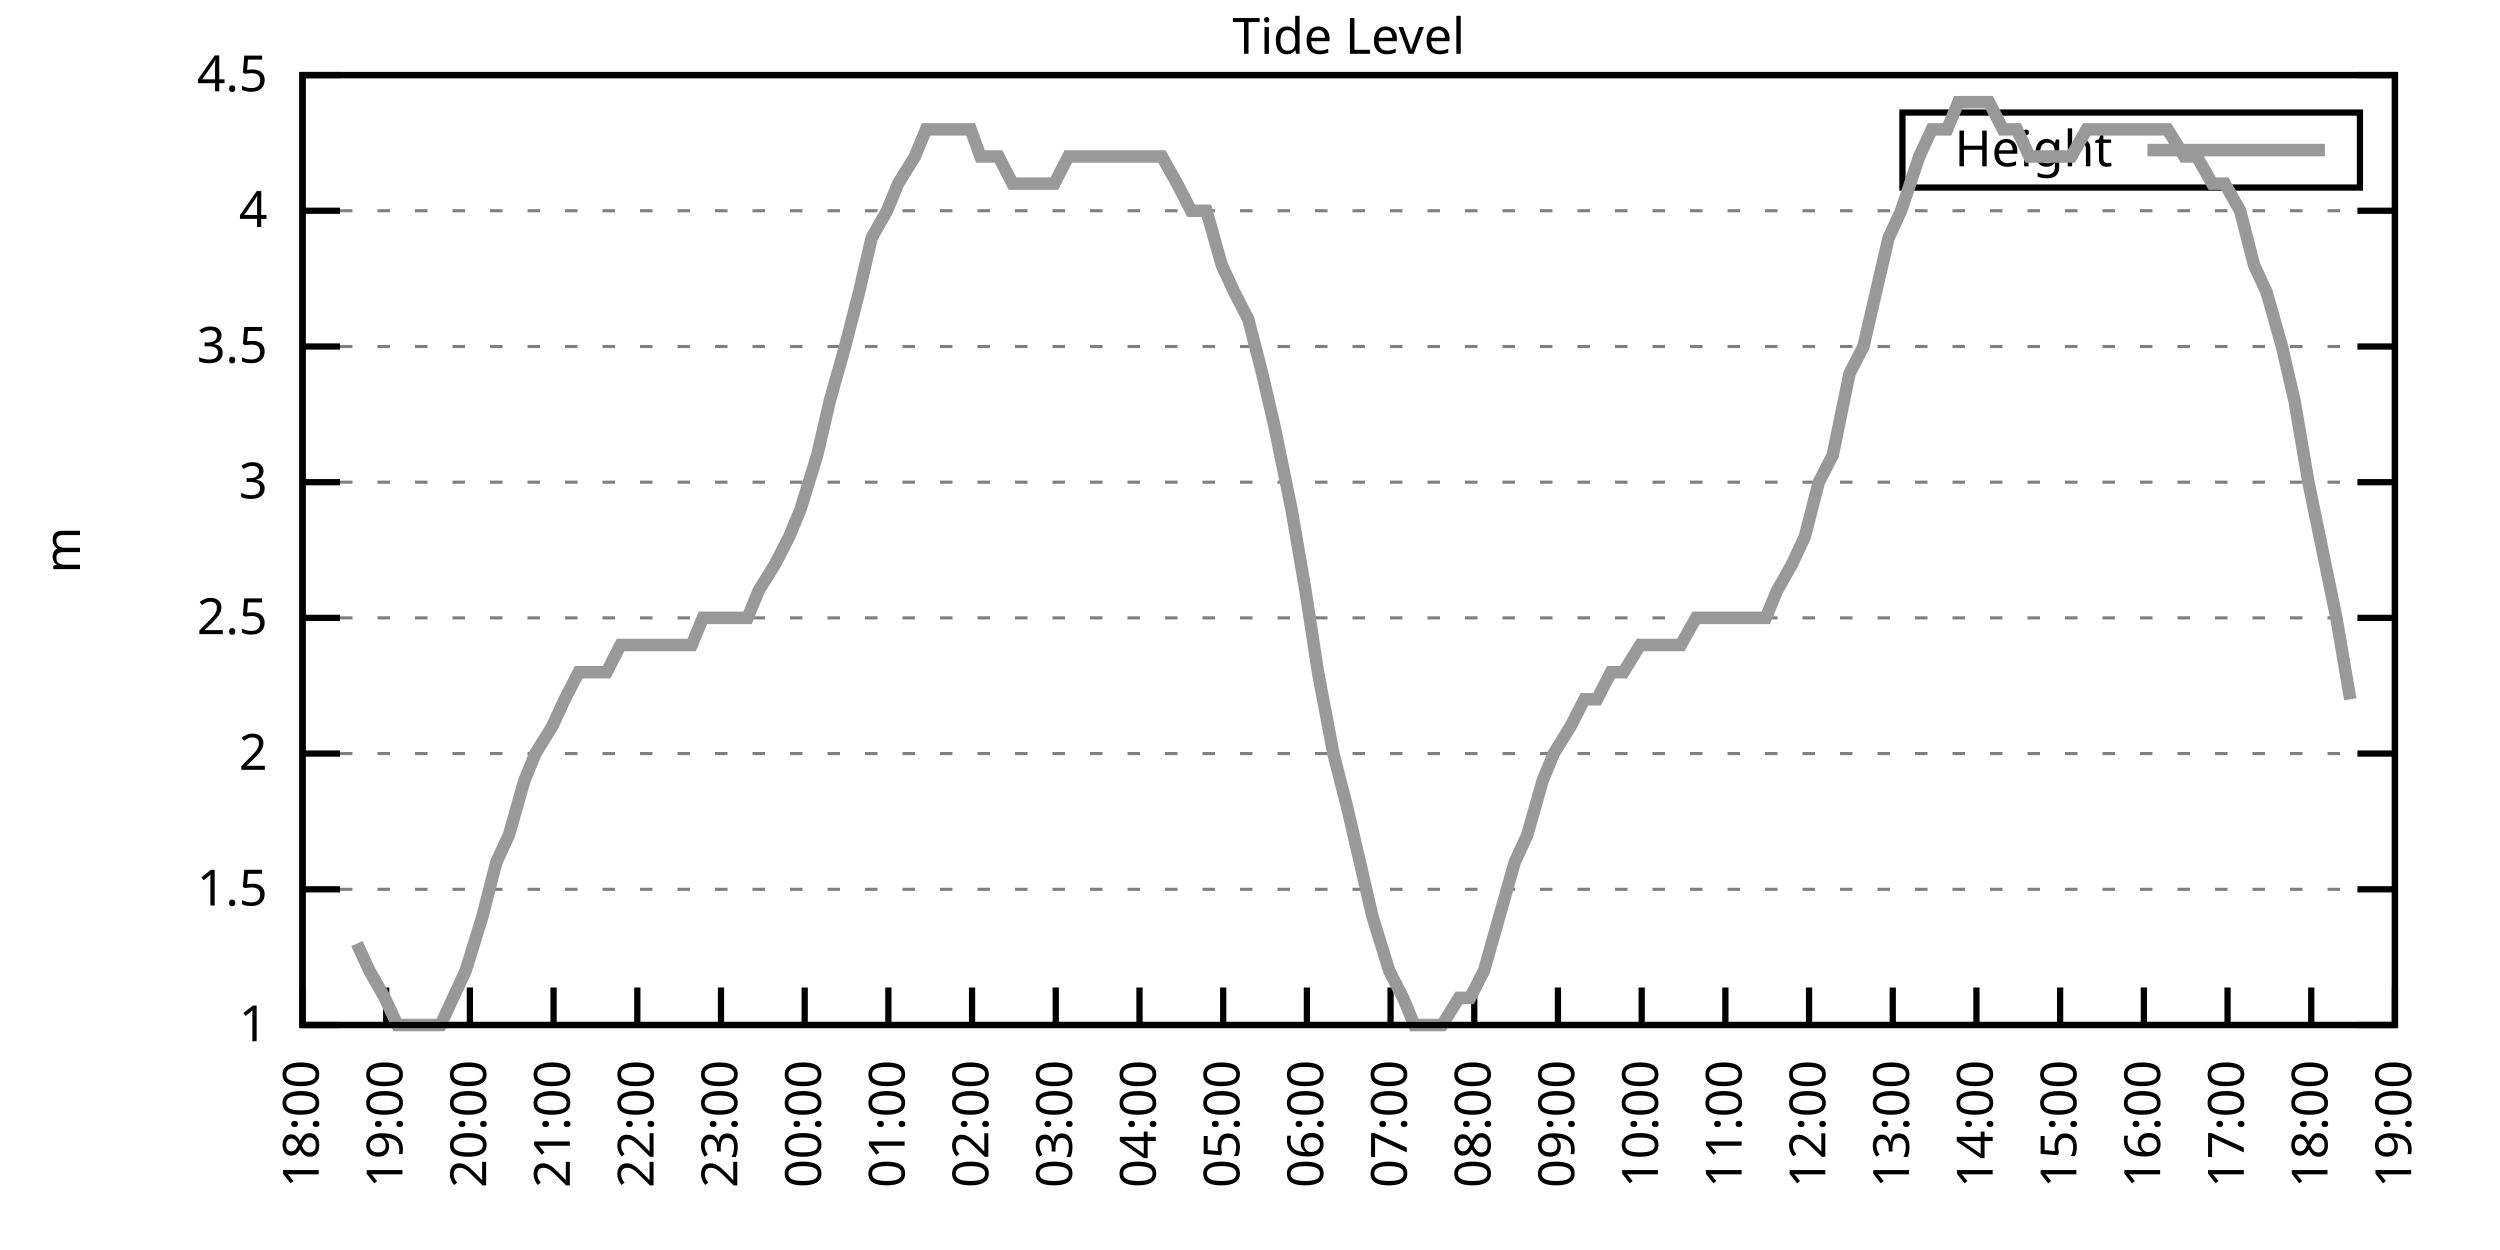
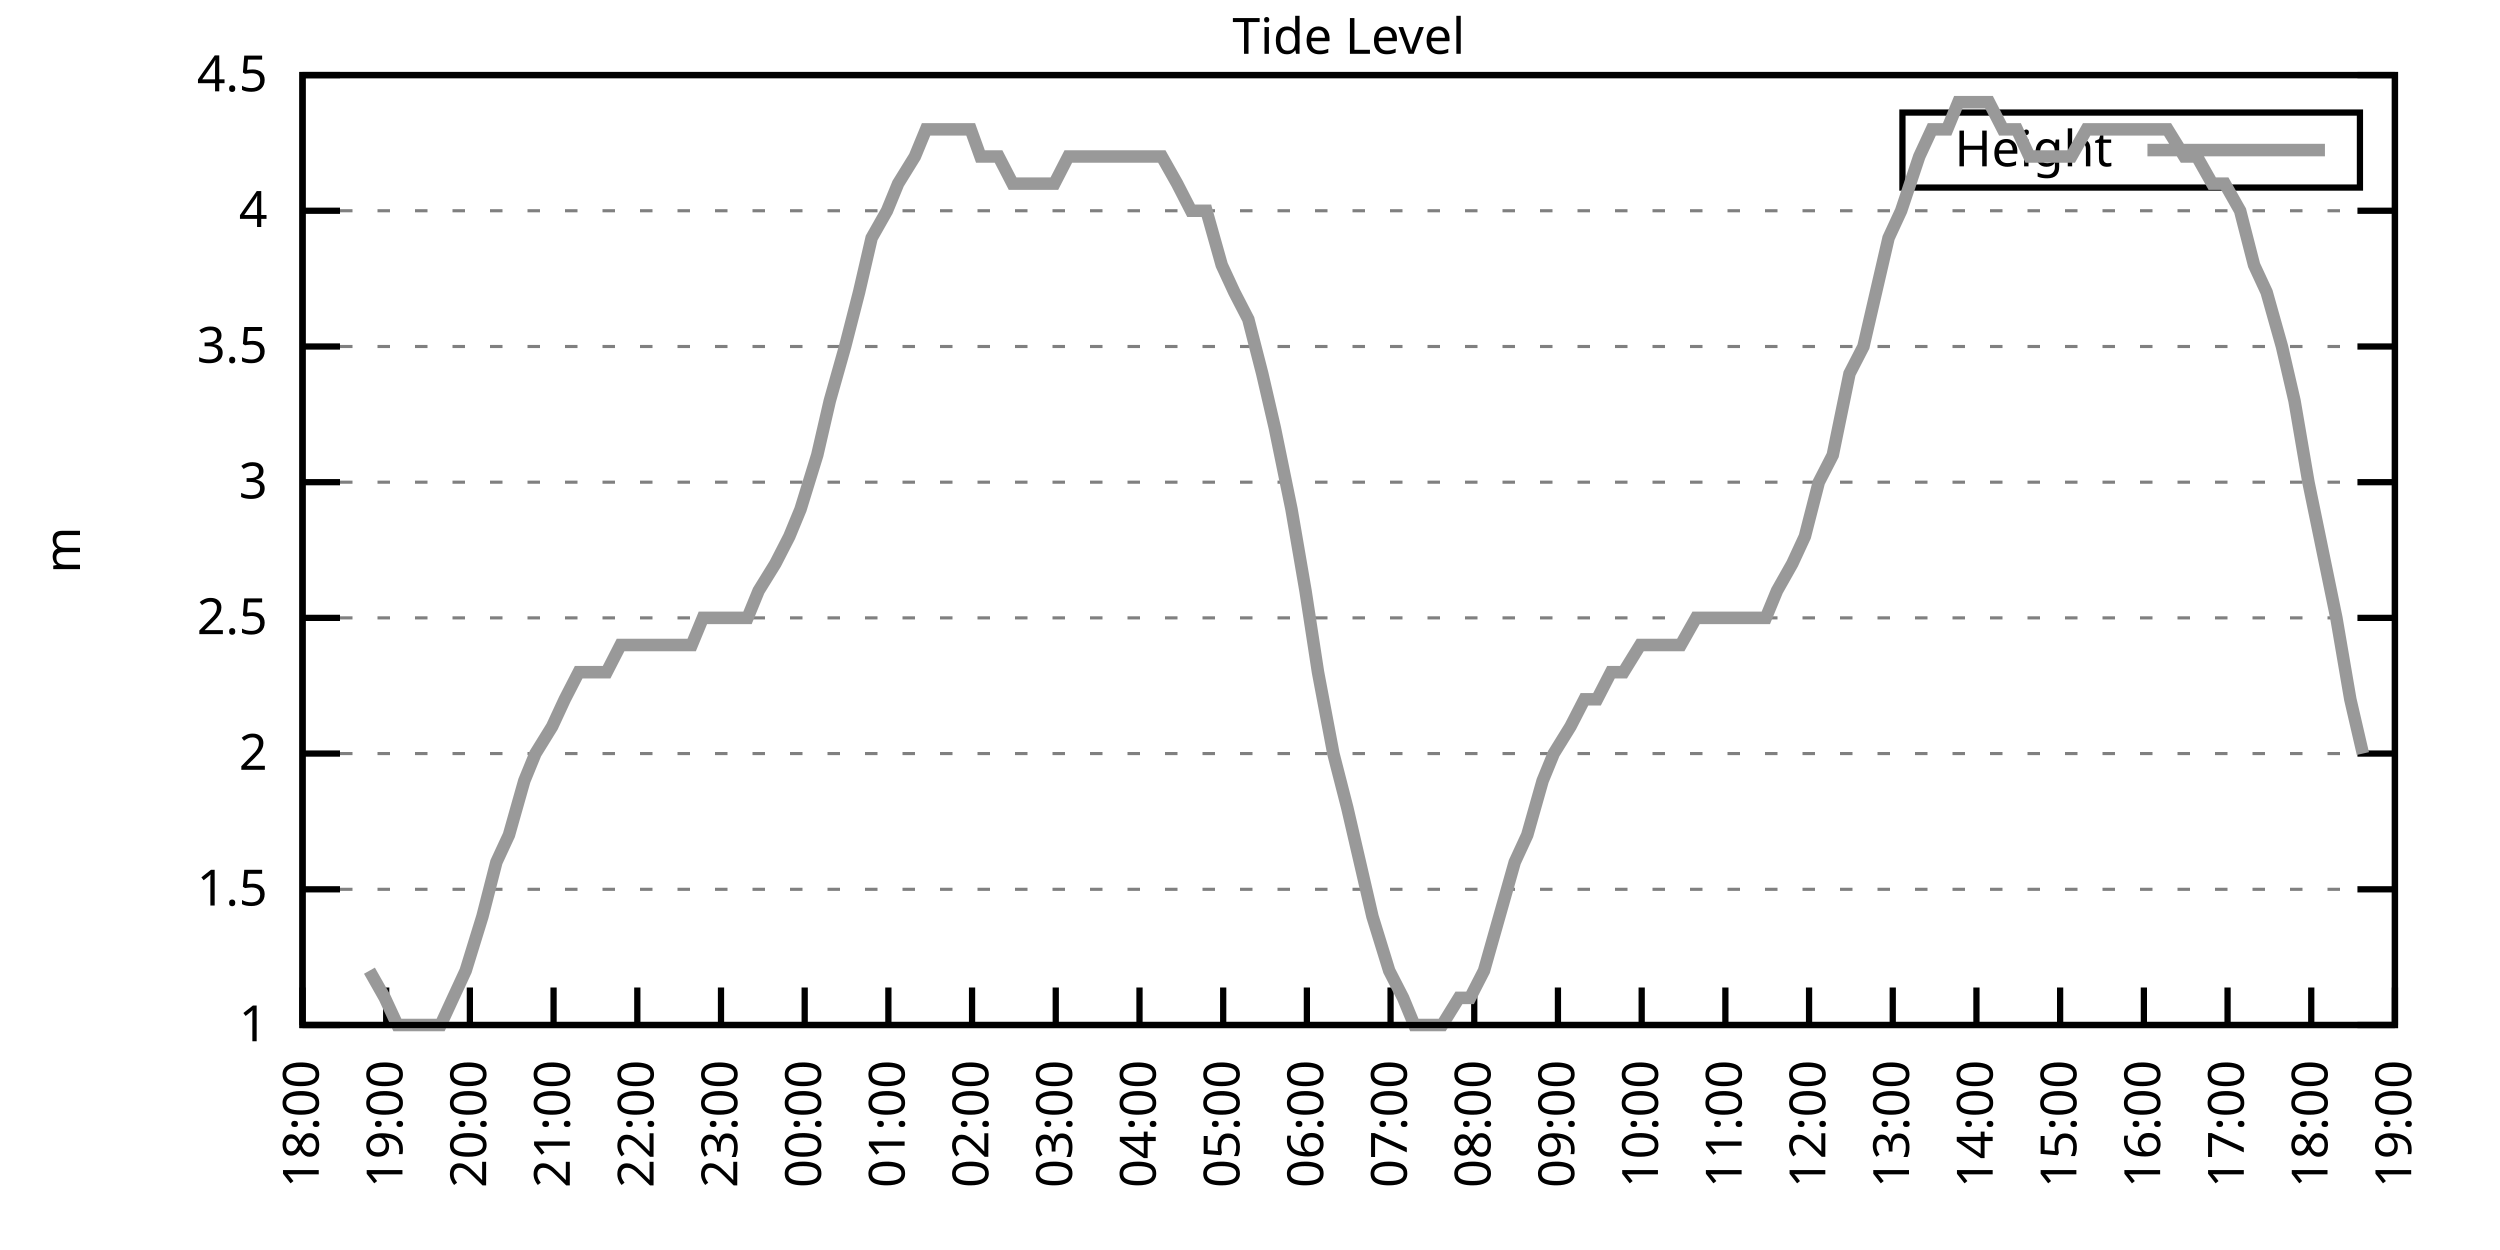
<svg xmlns="http://www.w3.org/2000/svg" xmlns:xlink="http://www.w3.org/1999/xlink" width="400" height="200" viewBox="0 0 400 200">
  <g id="gnuplot_canvas">
    <rect x="0" y="0" width="400" height="200" fill="none" />
    <defs>
      <circle id="gpDot" r="0.5" stroke-width="0.5" stroke="currentColor" />
      <path id="gpPt0" stroke-width="0.333" stroke="currentColor" d="M-1,0 h2 M0,-1 v2" />
      <path id="gpPt1" stroke-width="0.333" stroke="currentColor" d="M-1,-1 L1,1 M1,-1 L-1,1" />
      <path id="gpPt2" stroke-width="0.333" stroke="currentColor" d="M-1,0 L1,0 M0,-1 L0,1 M-1,-1 L1,1 M-1,1 L1,-1" />
      <rect id="gpPt3" stroke-width="0.333" stroke="currentColor" x="-1" y="-1" width="2" height="2" />
      <rect id="gpPt4" stroke-width="0.333" stroke="currentColor" fill="currentColor" x="-1" y="-1" width="2" height="2" />
      <circle id="gpPt5" stroke-width="0.333" stroke="currentColor" cx="0" cy="0" r="1" />
      <use xlink:href="#gpPt5" id="gpPt6" fill="currentColor" stroke="none" />
      <path id="gpPt7" stroke-width="0.333" stroke="currentColor" d="M0,-1.33 L-1.33,0.67 L1.33,0.67 z" />
      <use xlink:href="#gpPt7" id="gpPt8" fill="currentColor" stroke="none" />
      <use xlink:href="#gpPt7" id="gpPt9" stroke="currentColor" transform="rotate(180)" />
      <use xlink:href="#gpPt9" id="gpPt10" fill="currentColor" stroke="none" />
      <use xlink:href="#gpPt3" id="gpPt11" stroke="currentColor" transform="rotate(45)" />
      <use xlink:href="#gpPt11" id="gpPt12" fill="currentColor" stroke="none" />
      <path id="gpPt13" stroke-width="0.333" stroke="currentColor" d="M0,1.330 L1.265,0.411 L0.782,-1.067 L-0.782,-1.076 L-1.265,0.411 z" />
      <use xlink:href="#gpPt13" id="gpPt14" fill="currentColor" stroke="none" />
      <filter id="textbox" filterUnits="objectBoundingBox" x="0" y="0" height="1" width="1">
        <feFlood flood-color="white" flood-opacity="1" result="bgnd" />
        <feComposite in="SourceGraphic" in2="bgnd" operator="atop" />
      </filter>
      <filter id="greybox" filterUnits="objectBoundingBox" x="0" y="0" height="1" width="1">
        <feFlood flood-color="lightgrey" flood-opacity="1" result="grey" />
        <feComposite in="SourceGraphic" in2="grey" operator="atop" />
      </filter>
    </defs>
    <g fill="none" color="white" stroke="currentColor" stroke-width="1.00" stroke-linecap="butt" stroke-linejoin="miter">
</g>
    <g fill="none" color="black" stroke="currentColor" stroke-width="1.00" stroke-linecap="butt" stroke-linejoin="miter">
      <g stroke="none" shape-rendering="crispEdges">
        <polygon fill="rgb(255, 255, 255)" points="48.40,164.00 383.18,164.00 383.18,12.02 48.40,12.02 " />
      </g>
    </g>
    <g fill="none" color="black" stroke="currentColor" stroke-width="1.00" stroke-linecap="butt" stroke-linejoin="miter">
</g>
    <g fill="none" color="black" stroke="black" stroke-width="0.50" stroke-linecap="butt" stroke-linejoin="miter">
</g>
    <g fill="none" color="gray" stroke="currentColor" stroke-width="0.50" stroke-linecap="butt" stroke-linejoin="miter">
      <path stroke="gray" stroke-dasharray="2,4" class="gridline" d="M48.40,164.00 L383.19,164.00  " />
    </g>
    <g fill="none" color="gray" stroke="gray" stroke-width="1.00" stroke-linecap="butt" stroke-linejoin="miter">
</g>
    <g fill="none" color="black" stroke="currentColor" stroke-width="1.00" stroke-linecap="butt" stroke-linejoin="miter">
      <path stroke="black" d="M48.40,164.00 L54.40,164.00 M383.19,164.00 L377.19,164.00  " />
      <g transform="translate(42.80,166.60)" stroke="none" fill="black" font-family="Sans" font-size="8.00" text-anchor="end">
        <text>
          <tspan font-family="Sans"> 1</tspan>
        </text>
      </g>
    </g>
    <g fill="none" color="black" stroke="currentColor" stroke-width="1.00" stroke-linecap="butt" stroke-linejoin="miter">
</g>
    <g fill="none" color="black" stroke="black" stroke-width="0.50" stroke-linecap="butt" stroke-linejoin="miter">
</g>
    <g fill="none" color="gray" stroke="currentColor" stroke-width="0.50" stroke-linecap="butt" stroke-linejoin="miter">
      <path stroke="gray" stroke-dasharray="2,4" class="gridline" d="M48.40,142.29 L383.19,142.29  " />
    </g>
    <g fill="none" color="gray" stroke="gray" stroke-width="1.00" stroke-linecap="butt" stroke-linejoin="miter">
</g>
    <g fill="none" color="black" stroke="currentColor" stroke-width="1.00" stroke-linecap="butt" stroke-linejoin="miter">
      <path stroke="black" d="M48.40,142.29 L54.40,142.29 M383.19,142.29 L377.19,142.29  " />
      <g transform="translate(42.80,144.89)" stroke="none" fill="black" font-family="Sans" font-size="8.00" text-anchor="end">
        <text>
          <tspan font-family="Sans"> 1.5</tspan>
        </text>
      </g>
    </g>
    <g fill="none" color="black" stroke="currentColor" stroke-width="1.00" stroke-linecap="butt" stroke-linejoin="miter">
</g>
    <g fill="none" color="black" stroke="black" stroke-width="0.50" stroke-linecap="butt" stroke-linejoin="miter">
</g>
    <g fill="none" color="gray" stroke="currentColor" stroke-width="0.50" stroke-linecap="butt" stroke-linejoin="miter">
      <path stroke="gray" stroke-dasharray="2,4" class="gridline" d="M48.40,120.57 L383.19,120.57  " />
    </g>
    <g fill="none" color="gray" stroke="gray" stroke-width="1.00" stroke-linecap="butt" stroke-linejoin="miter">
</g>
    <g fill="none" color="black" stroke="currentColor" stroke-width="1.00" stroke-linecap="butt" stroke-linejoin="miter">
      <path stroke="black" d="M48.40,120.57 L54.40,120.57 M383.19,120.57 L377.19,120.57  " />
      <g transform="translate(42.80,123.17)" stroke="none" fill="black" font-family="Sans" font-size="8.00" text-anchor="end">
        <text>
          <tspan font-family="Sans"> 2</tspan>
        </text>
      </g>
    </g>
    <g fill="none" color="black" stroke="currentColor" stroke-width="1.00" stroke-linecap="butt" stroke-linejoin="miter">
</g>
    <g fill="none" color="black" stroke="black" stroke-width="0.50" stroke-linecap="butt" stroke-linejoin="miter">
</g>
    <g fill="none" color="gray" stroke="currentColor" stroke-width="0.50" stroke-linecap="butt" stroke-linejoin="miter">
      <path stroke="gray" stroke-dasharray="2,4" class="gridline" d="M48.40,98.86 L383.19,98.86  " />
    </g>
    <g fill="none" color="gray" stroke="gray" stroke-width="1.00" stroke-linecap="butt" stroke-linejoin="miter">
</g>
    <g fill="none" color="black" stroke="currentColor" stroke-width="1.00" stroke-linecap="butt" stroke-linejoin="miter">
      <path stroke="black" d="M48.40,98.86 L54.40,98.86 M383.19,98.86 L377.19,98.86  " />
      <g transform="translate(42.80,101.46)" stroke="none" fill="black" font-family="Sans" font-size="8.00" text-anchor="end">
        <text>
          <tspan font-family="Sans"> 2.5</tspan>
        </text>
      </g>
    </g>
    <g fill="none" color="black" stroke="currentColor" stroke-width="1.00" stroke-linecap="butt" stroke-linejoin="miter">
</g>
    <g fill="none" color="black" stroke="black" stroke-width="0.50" stroke-linecap="butt" stroke-linejoin="miter">
</g>
    <g fill="none" color="gray" stroke="currentColor" stroke-width="0.50" stroke-linecap="butt" stroke-linejoin="miter">
      <path stroke="gray" stroke-dasharray="2,4" class="gridline" d="M48.40,77.15 L383.19,77.15  " />
    </g>
    <g fill="none" color="gray" stroke="gray" stroke-width="1.00" stroke-linecap="butt" stroke-linejoin="miter">
</g>
    <g fill="none" color="black" stroke="currentColor" stroke-width="1.00" stroke-linecap="butt" stroke-linejoin="miter">
      <path stroke="black" d="M48.40,77.15 L54.40,77.15 M383.19,77.15 L377.19,77.15  " />
      <g transform="translate(42.80,79.75)" stroke="none" fill="black" font-family="Sans" font-size="8.00" text-anchor="end">
        <text>
          <tspan font-family="Sans"> 3</tspan>
        </text>
      </g>
    </g>
    <g fill="none" color="black" stroke="currentColor" stroke-width="1.00" stroke-linecap="butt" stroke-linejoin="miter">
</g>
    <g fill="none" color="black" stroke="black" stroke-width="0.50" stroke-linecap="butt" stroke-linejoin="miter">
</g>
    <g fill="none" color="gray" stroke="currentColor" stroke-width="0.50" stroke-linecap="butt" stroke-linejoin="miter">
      <path stroke="gray" stroke-dasharray="2,4" class="gridline" d="M48.40,55.44 L383.19,55.44  " />
    </g>
    <g fill="none" color="gray" stroke="gray" stroke-width="1.00" stroke-linecap="butt" stroke-linejoin="miter">
</g>
    <g fill="none" color="black" stroke="currentColor" stroke-width="1.00" stroke-linecap="butt" stroke-linejoin="miter">
      <path stroke="black" d="M48.40,55.44 L54.40,55.44 M383.19,55.44 L377.19,55.44  " />
      <g transform="translate(42.80,58.04)" stroke="none" fill="black" font-family="Sans" font-size="8.00" text-anchor="end">
        <text>
          <tspan font-family="Sans"> 3.5</tspan>
        </text>
      </g>
    </g>
    <g fill="none" color="black" stroke="currentColor" stroke-width="1.00" stroke-linecap="butt" stroke-linejoin="miter">
</g>
    <g fill="none" color="black" stroke="black" stroke-width="0.50" stroke-linecap="butt" stroke-linejoin="miter">
</g>
    <g fill="none" color="gray" stroke="currentColor" stroke-width="0.50" stroke-linecap="butt" stroke-linejoin="miter">
      <path stroke="gray" stroke-dasharray="2,4" class="gridline" d="M48.40,33.72 L383.19,33.72  " />
    </g>
    <g fill="none" color="gray" stroke="gray" stroke-width="1.00" stroke-linecap="butt" stroke-linejoin="miter">
</g>
    <g fill="none" color="black" stroke="currentColor" stroke-width="1.00" stroke-linecap="butt" stroke-linejoin="miter">
      <path stroke="black" d="M48.40,33.72 L54.40,33.72 M383.19,33.72 L377.19,33.72  " />
      <g transform="translate(42.80,36.32)" stroke="none" fill="black" font-family="Sans" font-size="8.00" text-anchor="end">
        <text>
          <tspan font-family="Sans"> 4</tspan>
        </text>
      </g>
    </g>
    <g fill="none" color="black" stroke="currentColor" stroke-width="1.00" stroke-linecap="butt" stroke-linejoin="miter">
</g>
    <g fill="none" color="black" stroke="black" stroke-width="0.50" stroke-linecap="butt" stroke-linejoin="miter">
</g>
    <g fill="none" color="gray" stroke="currentColor" stroke-width="0.50" stroke-linecap="butt" stroke-linejoin="miter">
      <path stroke="gray" stroke-dasharray="2,4" class="gridline" d="M48.40,12.01 L383.19,12.01  " />
    </g>
    <g fill="none" color="gray" stroke="gray" stroke-width="1.00" stroke-linecap="butt" stroke-linejoin="miter">
</g>
    <g fill="none" color="black" stroke="currentColor" stroke-width="1.00" stroke-linecap="butt" stroke-linejoin="miter">
      <path stroke="black" d="M48.40,12.01 L54.40,12.01 M383.19,12.01 L377.19,12.01  " />
      <g transform="translate(42.80,14.61)" stroke="none" fill="black" font-family="Sans" font-size="8.00" text-anchor="end">
        <text>
          <tspan font-family="Sans"> 4.5</tspan>
        </text>
      </g>
    </g>
    <g fill="none" color="black" stroke="currentColor" stroke-width="1.00" stroke-linecap="butt" stroke-linejoin="miter">
      <path stroke="black" d="M48.40,164.00 L48.40,158.00  " />
      <g transform="translate(51.00,169.60) rotate(270.00)" stroke="none" fill="black" font-family="Sans" font-size="8.00" text-anchor="end">
        <text>
          <tspan font-family="Sans">18:00</tspan>
        </text>
      </g>
    </g>
    <g fill="none" color="black" stroke="currentColor" stroke-width="1.00" stroke-linecap="butt" stroke-linejoin="miter">
      <path stroke="black" d="M61.79,164.00 L61.79,158.00  " />
      <g transform="translate(64.39,169.60) rotate(270.00)" stroke="none" fill="black" font-family="Sans" font-size="8.00" text-anchor="end">
        <text>
          <tspan font-family="Sans">19:00</tspan>
        </text>
      </g>
    </g>
    <g fill="none" color="black" stroke="currentColor" stroke-width="1.00" stroke-linecap="butt" stroke-linejoin="miter">
      <path stroke="black" d="M75.18,164.00 L75.18,158.00  " />
      <g transform="translate(77.78,169.60) rotate(270.00)" stroke="none" fill="black" font-family="Sans" font-size="8.00" text-anchor="end">
        <text>
          <tspan font-family="Sans">20:00</tspan>
        </text>
      </g>
    </g>
    <g fill="none" color="black" stroke="currentColor" stroke-width="1.00" stroke-linecap="butt" stroke-linejoin="miter">
      <path stroke="black" d="M88.57,164.00 L88.57,158.00  " />
      <g transform="translate(91.17,169.60) rotate(270.00)" stroke="none" fill="black" font-family="Sans" font-size="8.00" text-anchor="end">
        <text>
          <tspan font-family="Sans">21:00</tspan>
        </text>
      </g>
    </g>
    <g fill="none" color="black" stroke="currentColor" stroke-width="1.00" stroke-linecap="butt" stroke-linejoin="miter">
      <path stroke="black" d="M101.97,164.00 L101.97,158.00  " />
      <g transform="translate(104.57,169.60) rotate(270.00)" stroke="none" fill="black" font-family="Sans" font-size="8.00" text-anchor="end">
        <text>
          <tspan font-family="Sans">22:00</tspan>
        </text>
      </g>
    </g>
    <g fill="none" color="black" stroke="currentColor" stroke-width="1.00" stroke-linecap="butt" stroke-linejoin="miter">
      <path stroke="black" d="M115.36,164.00 L115.36,158.00  " />
      <g transform="translate(117.96,169.60) rotate(270.00)" stroke="none" fill="black" font-family="Sans" font-size="8.00" text-anchor="end">
        <text>
          <tspan font-family="Sans">23:00</tspan>
        </text>
      </g>
    </g>
    <g fill="none" color="black" stroke="currentColor" stroke-width="1.00" stroke-linecap="butt" stroke-linejoin="miter">
      <path stroke="black" d="M128.75,164.00 L128.75,158.00  " />
      <g transform="translate(131.35,169.60) rotate(270.00)" stroke="none" fill="black" font-family="Sans" font-size="8.00" text-anchor="end">
        <text>
          <tspan font-family="Sans">00:00</tspan>
        </text>
      </g>
    </g>
    <g fill="none" color="black" stroke="currentColor" stroke-width="1.00" stroke-linecap="butt" stroke-linejoin="miter">
      <path stroke="black" d="M142.14,164.00 L142.14,158.00  " />
      <g transform="translate(144.74,169.60) rotate(270.00)" stroke="none" fill="black" font-family="Sans" font-size="8.00" text-anchor="end">
        <text>
          <tspan font-family="Sans">01:00</tspan>
        </text>
      </g>
    </g>
    <g fill="none" color="black" stroke="currentColor" stroke-width="1.00" stroke-linecap="butt" stroke-linejoin="miter">
      <path stroke="black" d="M155.53,164.00 L155.53,158.00  " />
      <g transform="translate(158.13,169.60) rotate(270.00)" stroke="none" fill="black" font-family="Sans" font-size="8.00" text-anchor="end">
        <text>
          <tspan font-family="Sans">02:00</tspan>
        </text>
      </g>
    </g>
    <g fill="none" color="black" stroke="currentColor" stroke-width="1.00" stroke-linecap="butt" stroke-linejoin="miter">
      <path stroke="black" d="M168.92,164.00 L168.92,158.00  " />
      <g transform="translate(171.52,169.60) rotate(270.00)" stroke="none" fill="black" font-family="Sans" font-size="8.00" text-anchor="end">
        <text>
          <tspan font-family="Sans">03:00</tspan>
        </text>
      </g>
    </g>
    <g fill="none" color="black" stroke="currentColor" stroke-width="1.00" stroke-linecap="butt" stroke-linejoin="miter">
      <path stroke="black" d="M182.32,164.00 L182.32,158.00  " />
      <g transform="translate(184.92,169.60) rotate(270.00)" stroke="none" fill="black" font-family="Sans" font-size="8.00" text-anchor="end">
        <text>
          <tspan font-family="Sans">04:00</tspan>
        </text>
      </g>
    </g>
    <g fill="none" color="black" stroke="currentColor" stroke-width="1.00" stroke-linecap="butt" stroke-linejoin="miter">
      <path stroke="black" d="M195.71,164.00 L195.71,158.00  " />
      <g transform="translate(198.31,169.60) rotate(270.00)" stroke="none" fill="black" font-family="Sans" font-size="8.00" text-anchor="end">
        <text>
          <tspan font-family="Sans">05:00</tspan>
        </text>
      </g>
    </g>
    <g fill="none" color="black" stroke="currentColor" stroke-width="1.00" stroke-linecap="butt" stroke-linejoin="miter">
      <path stroke="black" d="M209.10,164.00 L209.10,158.00  " />
      <g transform="translate(211.70,169.60) rotate(270.00)" stroke="none" fill="black" font-family="Sans" font-size="8.00" text-anchor="end">
        <text>
          <tspan font-family="Sans">06:00</tspan>
        </text>
      </g>
    </g>
    <g fill="none" color="black" stroke="currentColor" stroke-width="1.00" stroke-linecap="butt" stroke-linejoin="miter">
      <path stroke="black" d="M222.49,164.00 L222.49,158.00  " />
      <g transform="translate(225.09,169.60) rotate(270.00)" stroke="none" fill="black" font-family="Sans" font-size="8.00" text-anchor="end">
        <text>
          <tspan font-family="Sans">07:00</tspan>
        </text>
      </g>
    </g>
    <g fill="none" color="black" stroke="currentColor" stroke-width="1.00" stroke-linecap="butt" stroke-linejoin="miter">
      <path stroke="black" d="M235.88,164.00 L235.88,158.00  " />
      <g transform="translate(238.48,169.60) rotate(270.00)" stroke="none" fill="black" font-family="Sans" font-size="8.00" text-anchor="end">
        <text>
          <tspan font-family="Sans">08:00</tspan>
        </text>
      </g>
    </g>
    <g fill="none" color="black" stroke="currentColor" stroke-width="1.00" stroke-linecap="butt" stroke-linejoin="miter">
      <path stroke="black" d="M249.27,164.00 L249.27,158.00  " />
      <g transform="translate(251.87,169.60) rotate(270.00)" stroke="none" fill="black" font-family="Sans" font-size="8.00" text-anchor="end">
        <text>
          <tspan font-family="Sans">09:00</tspan>
        </text>
      </g>
    </g>
    <g fill="none" color="black" stroke="currentColor" stroke-width="1.00" stroke-linecap="butt" stroke-linejoin="miter">
      <path stroke="black" d="M262.67,164.00 L262.67,158.00  " />
      <g transform="translate(265.27,169.60) rotate(270.00)" stroke="none" fill="black" font-family="Sans" font-size="8.00" text-anchor="end">
        <text>
          <tspan font-family="Sans">10:00</tspan>
        </text>
      </g>
    </g>
    <g fill="none" color="black" stroke="currentColor" stroke-width="1.00" stroke-linecap="butt" stroke-linejoin="miter">
      <path stroke="black" d="M276.06,164.00 L276.06,158.00  " />
      <g transform="translate(278.66,169.60) rotate(270.00)" stroke="none" fill="black" font-family="Sans" font-size="8.00" text-anchor="end">
        <text>
          <tspan font-family="Sans">11:00</tspan>
        </text>
      </g>
    </g>
    <g fill="none" color="black" stroke="currentColor" stroke-width="1.00" stroke-linecap="butt" stroke-linejoin="miter">
      <path stroke="black" d="M289.45,164.00 L289.45,158.00  " />
      <g transform="translate(292.05,169.60) rotate(270.00)" stroke="none" fill="black" font-family="Sans" font-size="8.00" text-anchor="end">
        <text>
          <tspan font-family="Sans">12:00</tspan>
        </text>
      </g>
    </g>
    <g fill="none" color="black" stroke="currentColor" stroke-width="1.00" stroke-linecap="butt" stroke-linejoin="miter">
      <path stroke="black" d="M302.84,164.00 L302.84,158.00  " />
      <g transform="translate(305.44,169.60) rotate(270.00)" stroke="none" fill="black" font-family="Sans" font-size="8.00" text-anchor="end">
        <text>
          <tspan font-family="Sans">13:00</tspan>
        </text>
      </g>
    </g>
    <g fill="none" color="black" stroke="currentColor" stroke-width="1.00" stroke-linecap="butt" stroke-linejoin="miter">
      <path stroke="black" d="M316.23,164.00 L316.23,158.00  " />
      <g transform="translate(318.83,169.60) rotate(270.00)" stroke="none" fill="black" font-family="Sans" font-size="8.00" text-anchor="end">
        <text>
          <tspan font-family="Sans">14:00</tspan>
        </text>
      </g>
    </g>
    <g fill="none" color="black" stroke="currentColor" stroke-width="1.00" stroke-linecap="butt" stroke-linejoin="miter">
      <path stroke="black" d="M329.62,164.00 L329.62,158.00  " />
      <g transform="translate(332.22,169.60) rotate(270.00)" stroke="none" fill="black" font-family="Sans" font-size="8.00" text-anchor="end">
        <text>
          <tspan font-family="Sans">15:00</tspan>
        </text>
      </g>
    </g>
    <g fill="none" color="black" stroke="currentColor" stroke-width="1.00" stroke-linecap="butt" stroke-linejoin="miter">
      <path stroke="black" d="M343.02,164.00 L343.02,158.00  " />
      <g transform="translate(345.62,169.60) rotate(270.00)" stroke="none" fill="black" font-family="Sans" font-size="8.00" text-anchor="end">
        <text>
          <tspan font-family="Sans">16:00</tspan>
        </text>
      </g>
    </g>
    <g fill="none" color="black" stroke="currentColor" stroke-width="1.00" stroke-linecap="butt" stroke-linejoin="miter">
      <path stroke="black" d="M356.41,164.00 L356.41,158.00  " />
      <g transform="translate(359.01,169.60) rotate(270.00)" stroke="none" fill="black" font-family="Sans" font-size="8.00" text-anchor="end">
        <text>
          <tspan font-family="Sans">17:00</tspan>
        </text>
      </g>
    </g>
    <g fill="none" color="black" stroke="currentColor" stroke-width="1.00" stroke-linecap="butt" stroke-linejoin="miter">
      <path stroke="black" d="M369.80,164.00 L369.80,158.00  " />
      <g transform="translate(372.40,169.60) rotate(270.00)" stroke="none" fill="black" font-family="Sans" font-size="8.00" text-anchor="end">
        <text>
          <tspan font-family="Sans">18:00</tspan>
        </text>
      </g>
    </g>
    <g fill="none" color="black" stroke="currentColor" stroke-width="1.00" stroke-linecap="butt" stroke-linejoin="miter">
      <path stroke="black" d="M383.19,164.00 L383.19,158.00  " />
      <g transform="translate(385.79,169.60) rotate(270.00)" stroke="none" fill="black" font-family="Sans" font-size="8.00" text-anchor="end">
        <text>
          <tspan font-family="Sans">19:00</tspan>
        </text>
      </g>
    </g>
    <g fill="none" color="black" stroke="currentColor" stroke-width="1.00" stroke-linecap="butt" stroke-linejoin="miter">
</g>
    <g fill="none" color="black" stroke="currentColor" stroke-width="1.00" stroke-linecap="butt" stroke-linejoin="miter">
      <path stroke="black" d="M48.40,12.01 L48.40,164.00 L383.19,164.00 L383.19,12.01 L48.40,12.01 Z  " />
    </g>
    <g fill="none" color="black" stroke="currentColor" stroke-width="1.00" stroke-linecap="butt" stroke-linejoin="miter">
</g>
    <g fill="none" color="black" stroke="currentColor" stroke-width="1.00" stroke-linecap="butt" stroke-linejoin="miter">
      <path stroke="black" d="M304.39,30.01 L304.39,18.01 L377.59,18.01 L377.59,30.01 L304.39,30.01 Z  " />
    </g>
    <g id="Tide_level_plot_1">
      <g fill="none" color="white" stroke="black" stroke-width="2.00" stroke-linecap="butt" stroke-linejoin="miter">
</g>
      <g fill="none" color="black" stroke="currentColor" stroke-width="2.00" stroke-linecap="butt" stroke-linejoin="miter">
        <g transform="translate(337.99,26.61)" stroke="none" fill="black" font-family="Sans" font-size="8.00" text-anchor="end">
          <text>
            <tspan font-family="Sans">Height</tspan>
          </text>
        </g>
      </g>
      <g fill="none" color="black" stroke="currentColor" stroke-width="2.00" stroke-linecap="butt" stroke-linejoin="miter">
-         <path stroke="rgb(153, 153, 153)" d="M343.59,24.01 L371.99,24.01 M57.10,150.97 L59.11,155.31 L61.57,159.66 L63.58,164.00 L66.03,164.00 L68.04,164.00   L70.50,164.00 L72.50,159.66 L74.51,155.31 L77.19,146.63 L79.42,137.94 L81.43,133.60 L83.89,124.92 L85.67,120.57   L88.35,116.23 L90.36,111.89 L92.59,107.55 L95.05,107.55 L97.06,107.55 L99.29,103.20 L101.52,103.20 L103.75,103.20   L105.76,103.20 L108.22,103.20 L110.67,103.20 L112.46,98.86 L114.91,98.86 L117.37,98.86 L119.60,98.86 L121.38,94.52   L124.06,90.18 L126.29,85.83 L128.08,81.49 L130.76,72.81 L132.77,64.12 L135.22,55.44 L137.45,46.75 L139.46,38.07   L141.92,33.72 L143.70,29.38 L146.38,25.04 L148.17,20.70 L150.18,20.70 L152.85,20.70 L155.31,20.70 L156.87,25.04   L159.77,25.04 L162.01,29.38 L164.01,29.38 L166.47,29.38 L168.70,29.38 L170.93,25.04 L172.94,25.04 L175.40,25.04   L177.18,25.04 L179.86,25.04 L181.65,25.04 L184.10,25.04 L185.89,25.04 L188.34,29.38 L190.57,33.72 L193.03,33.72   L195.48,42.41 L197.49,46.75 L199.73,51.09 L201.96,59.78 L203.97,68.46 L206.64,81.49 L208.88,94.52 L210.88,107.55   L213.34,120.57 L215.57,129.26 L217.58,137.94 L219.59,146.63 L222.27,155.31 L224.50,159.66 L226.29,164.00 L228.52,164.00   L230.75,164.00 L233.43,159.66 L235.21,159.66 L237.44,155.31 L239.90,146.63 L242.36,137.94 L244.36,133.60 L246.82,124.92   L248.60,120.57 L251.28,116.23 L253.51,111.89 L255.52,111.89 L257.76,107.55 L259.76,107.55 L262.44,103.20 L264.45,103.20   L266.46,103.20 L268.92,103.20 L271.37,98.86 L273.16,98.86 L275.61,98.86 L277.84,98.86 L280.30,98.86 L282.53,98.86   L284.32,94.52 L286.77,90.18 L288.78,85.83 L291.01,77.15 L293.24,72.81 L295.92,59.78 L298.15,55.44 L300.16,46.75   L302.17,38.07 L304.18,33.72 L307.08,25.04 L309.09,20.70 L311.54,20.70 L313.33,16.35 L316.01,16.35 L318.24,16.35   L320.47,20.70 L322.70,20.70 L324.71,25.04 L326.72,25.04 L329.40,25.04 L331.41,25.04 L333.86,20.70 L335.87,20.70   L338.33,20.70 L340.56,20.70 L342.57,20.70 L344.80,20.70 L346.81,20.70 L349.49,25.04 L351.50,25.04 L353.95,29.38   L355.96,29.38 L358.42,33.72 L360.65,42.41 L362.66,46.75 L365.11,55.44 L367.12,64.12 L369.35,77.15 L371.14,85.83   L373.82,98.86 L376.05,111.89  " />
+         <path stroke="rgb(153, 153, 153)" d="M343.59,24.01 L371.99,24.01 M59.11,155.31 L61.57,159.66 L63.58,164.00 L66.03,164.00 L68.04,164.00 L70.50,164.00   L72.50,159.66 L74.51,155.31 L77.19,146.63 L79.42,137.94 L81.43,133.60 L83.89,124.92 L85.67,120.57 L88.35,116.23   L90.36,111.89 L92.59,107.55 L95.05,107.55 L97.06,107.55 L99.29,103.20 L101.52,103.20 L103.75,103.20 L105.76,103.20   L108.22,103.20 L110.67,103.20 L112.46,98.86 L114.91,98.86 L117.37,98.86 L119.60,98.86 L121.38,94.52 L124.06,90.18   L126.29,85.83 L128.08,81.49 L130.76,72.81 L132.77,64.12 L135.22,55.44 L137.45,46.75 L139.46,38.07 L141.92,33.72   L143.70,29.38 L146.38,25.04 L148.17,20.70 L150.18,20.70 L152.85,20.70 L155.31,20.70 L156.87,25.04 L159.77,25.04   L162.01,29.38 L164.01,29.38 L166.47,29.38 L168.70,29.38 L170.93,25.04 L172.94,25.04 L175.40,25.04 L177.18,25.04   L179.86,25.04 L181.65,25.04 L184.10,25.04 L185.89,25.04 L188.34,29.38 L190.57,33.72 L193.03,33.72 L195.48,42.41   L197.49,46.75 L199.73,51.09 L201.96,59.78 L203.97,68.46 L206.64,81.49 L208.88,94.52 L210.88,107.55 L213.34,120.57   L215.57,129.26 L217.58,137.94 L219.59,146.63 L222.27,155.31 L224.50,159.66 L226.29,164.00 L228.52,164.00 L230.75,164.00   L233.43,159.66 L235.21,159.66 L237.44,155.31 L239.90,146.63 L242.36,137.94 L244.36,133.60 L246.82,124.92 L248.60,120.57   L251.28,116.23 L253.51,111.89 L255.52,111.89 L257.76,107.55 L259.76,107.55 L262.44,103.20 L264.45,103.20 L266.46,103.20   L268.92,103.20 L271.37,98.86 L273.16,98.86 L275.61,98.86 L277.84,98.86 L280.30,98.86 L282.53,98.86 L284.32,94.52   L286.77,90.18 L288.78,85.83 L291.01,77.15 L293.24,72.81 L295.92,59.78 L298.15,55.44 L300.16,46.75 L302.17,38.07   L304.18,33.72 L307.08,25.04 L309.09,20.70 L311.54,20.70 L313.33,16.35 L316.01,16.35 L318.24,16.35 L320.47,20.70   L322.70,20.70 L324.71,25.04 L326.72,25.04 L329.40,25.04 L331.41,25.04 L333.86,20.70 L335.87,20.70 L338.33,20.70   L340.56,20.70 L342.57,20.70 L344.80,20.70 L346.81,20.70 L349.49,25.04 L351.50,25.04 L353.95,29.38 L355.96,29.38   L358.42,33.72 L360.65,42.41 L362.66,46.75 L365.11,55.44 L367.12,64.12 L369.35,77.15 L371.14,85.83 L373.82,98.86   L376.05,111.89 L378.06,120.57  " />
      </g>
    </g>
    <g fill="none" color="black" stroke="currentColor" stroke-width="2.00" stroke-linecap="butt" stroke-linejoin="miter">
</g>
    <g fill="none" color="black" stroke="black" stroke-width="1.00" stroke-linecap="butt" stroke-linejoin="miter">
</g>
    <g fill="none" color="black" stroke="currentColor" stroke-width="1.00" stroke-linecap="butt" stroke-linejoin="miter">
      <path stroke="black" d="M48.40,12.01 L48.40,164.00 L383.19,164.00 L383.19,12.01 L48.40,12.01 Z  " />
      <g transform="translate(12.80,88.01) rotate(270.00)" stroke="none" fill="black" font-family="Sans" font-size="8.00" text-anchor="middle">
        <text>
          <tspan font-family="Sans">m</tspan>
        </text>
      </g>
    </g>
    <g fill="none" color="black" stroke="currentColor" stroke-width="1.00" stroke-linecap="butt" stroke-linejoin="miter">
</g>
    <g fill="none" color="black" stroke="currentColor" stroke-width="1.00" stroke-linecap="butt" stroke-linejoin="miter">
      <g transform="translate(215.79,8.61)" stroke="none" fill="black" font-family="Sans" font-size="8.00" text-anchor="middle">
        <text>
          <tspan font-family="Sans">Tide Level</tspan>
        </text>
      </g>
    </g>
    <g fill="none" color="black" stroke="currentColor" stroke-width="1.00" stroke-linecap="butt" stroke-linejoin="miter">
</g>
  </g>
</svg>
